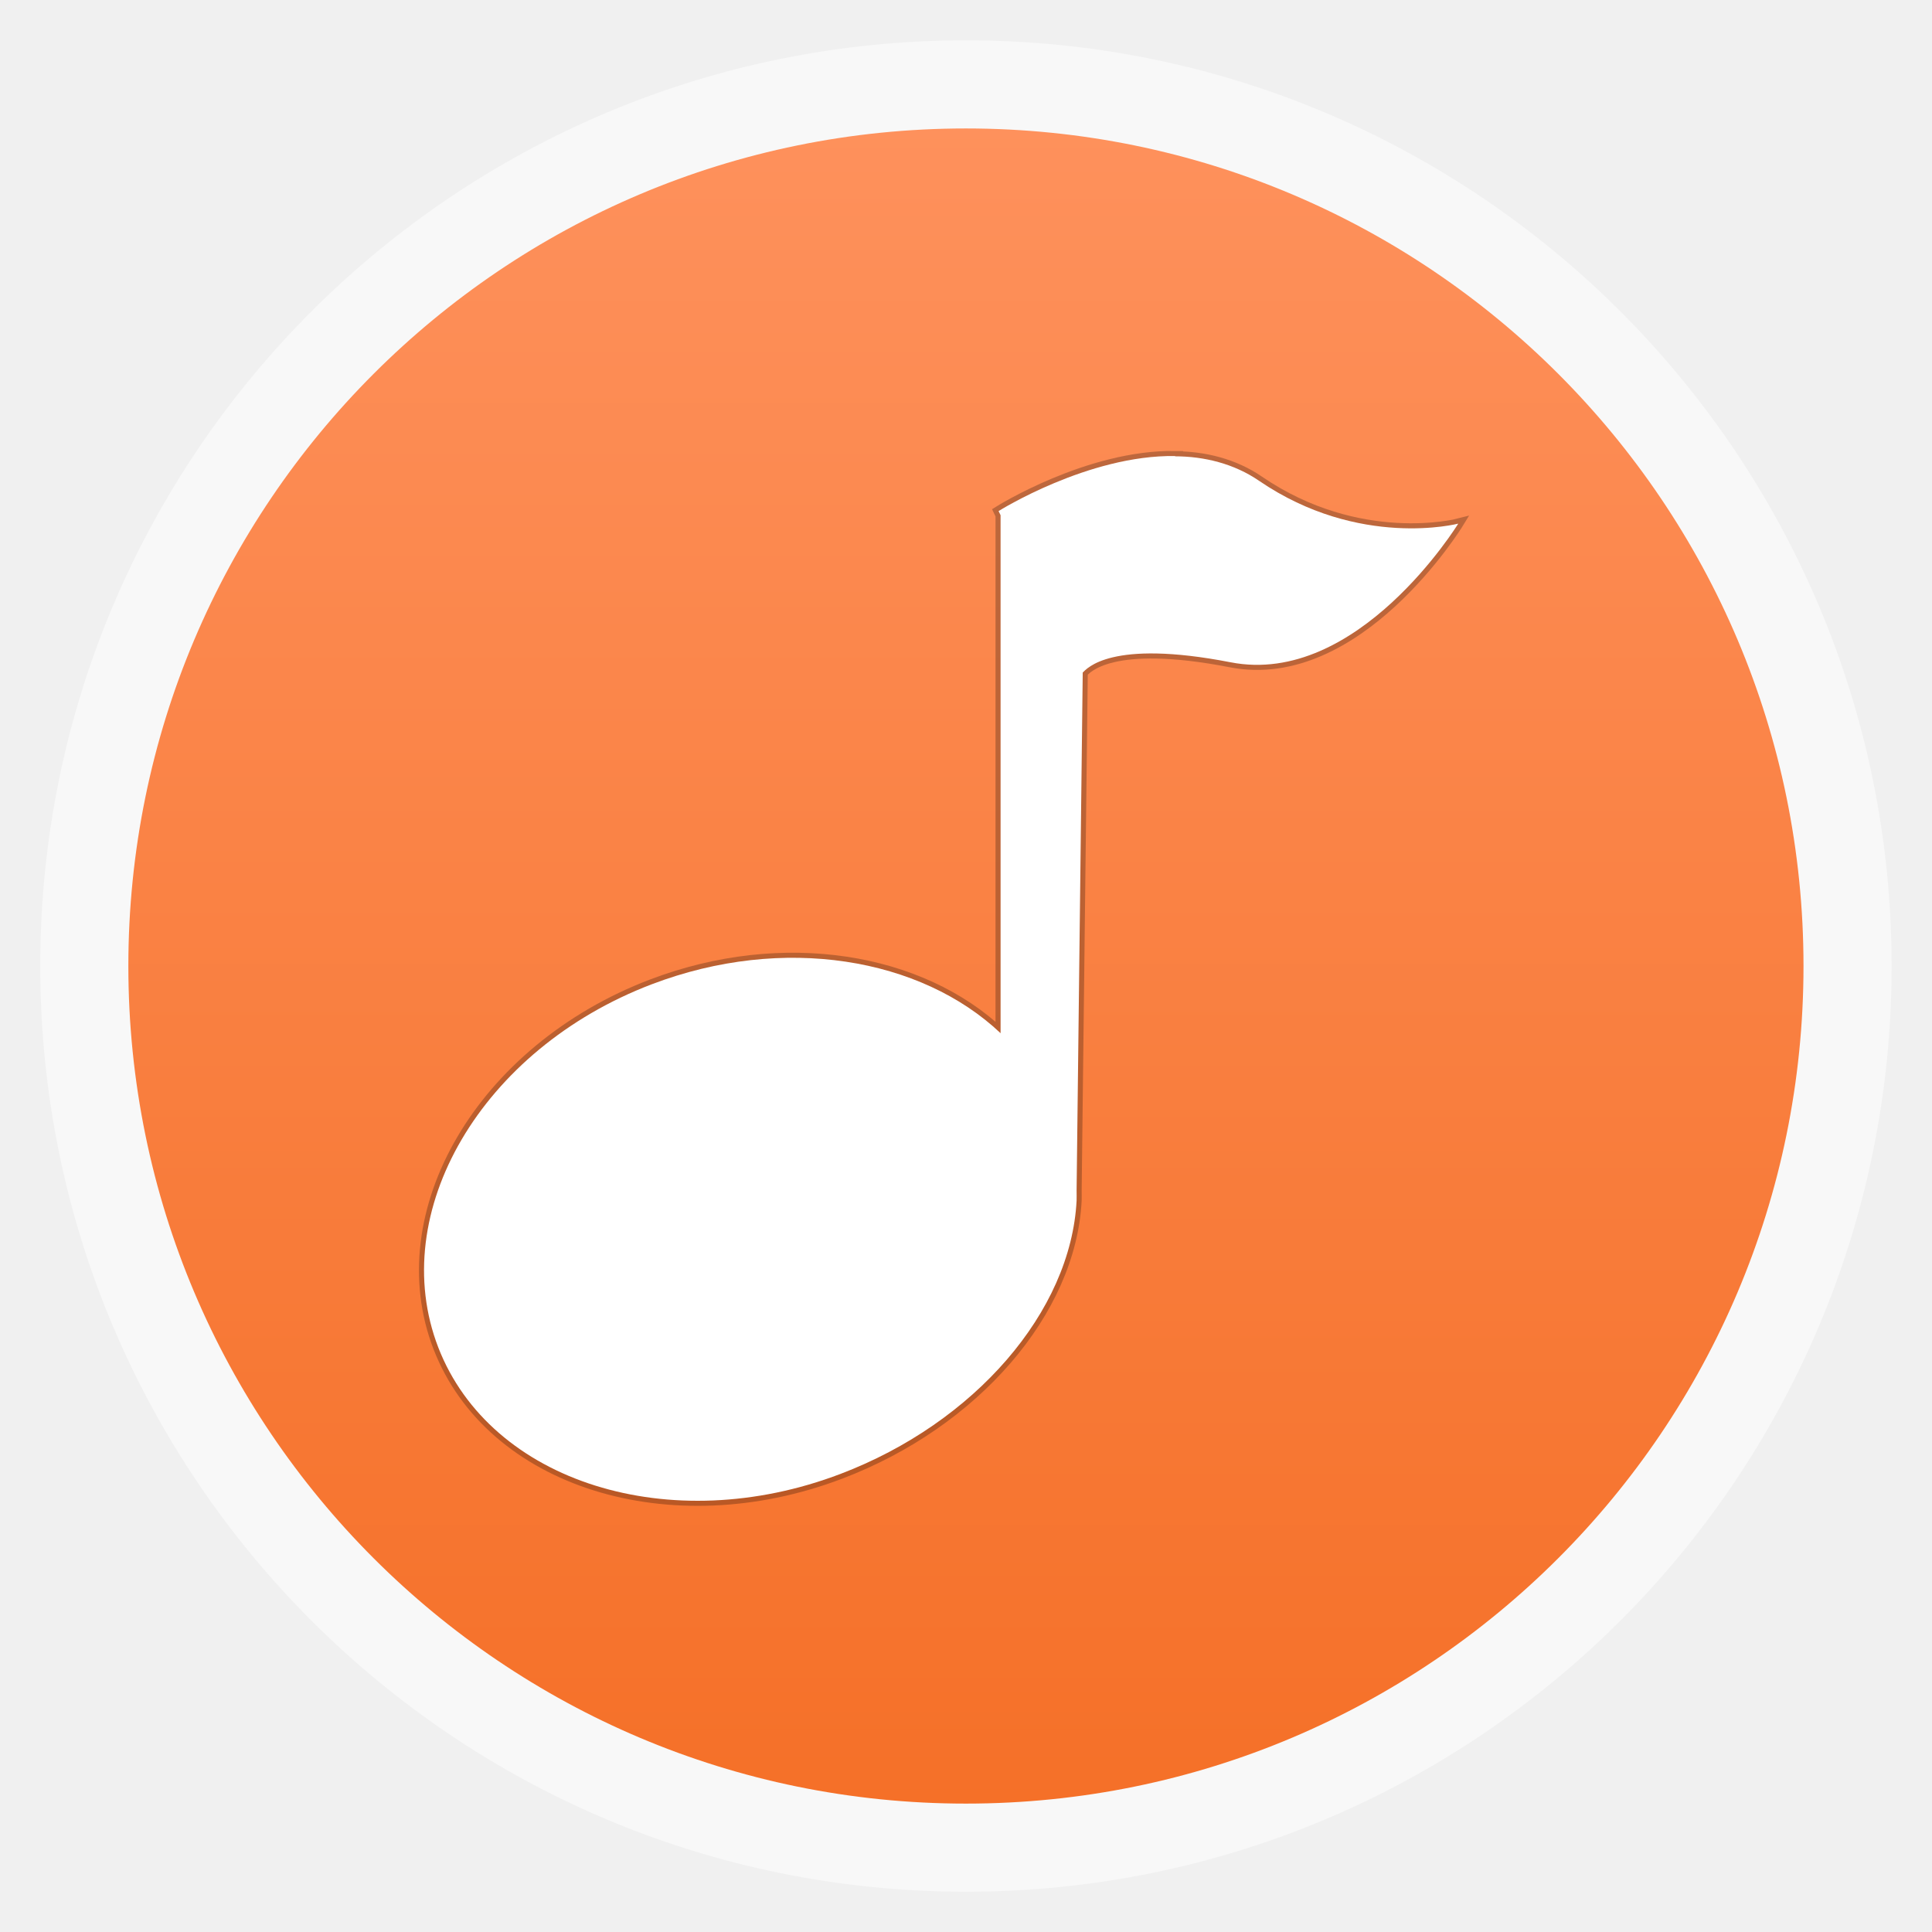
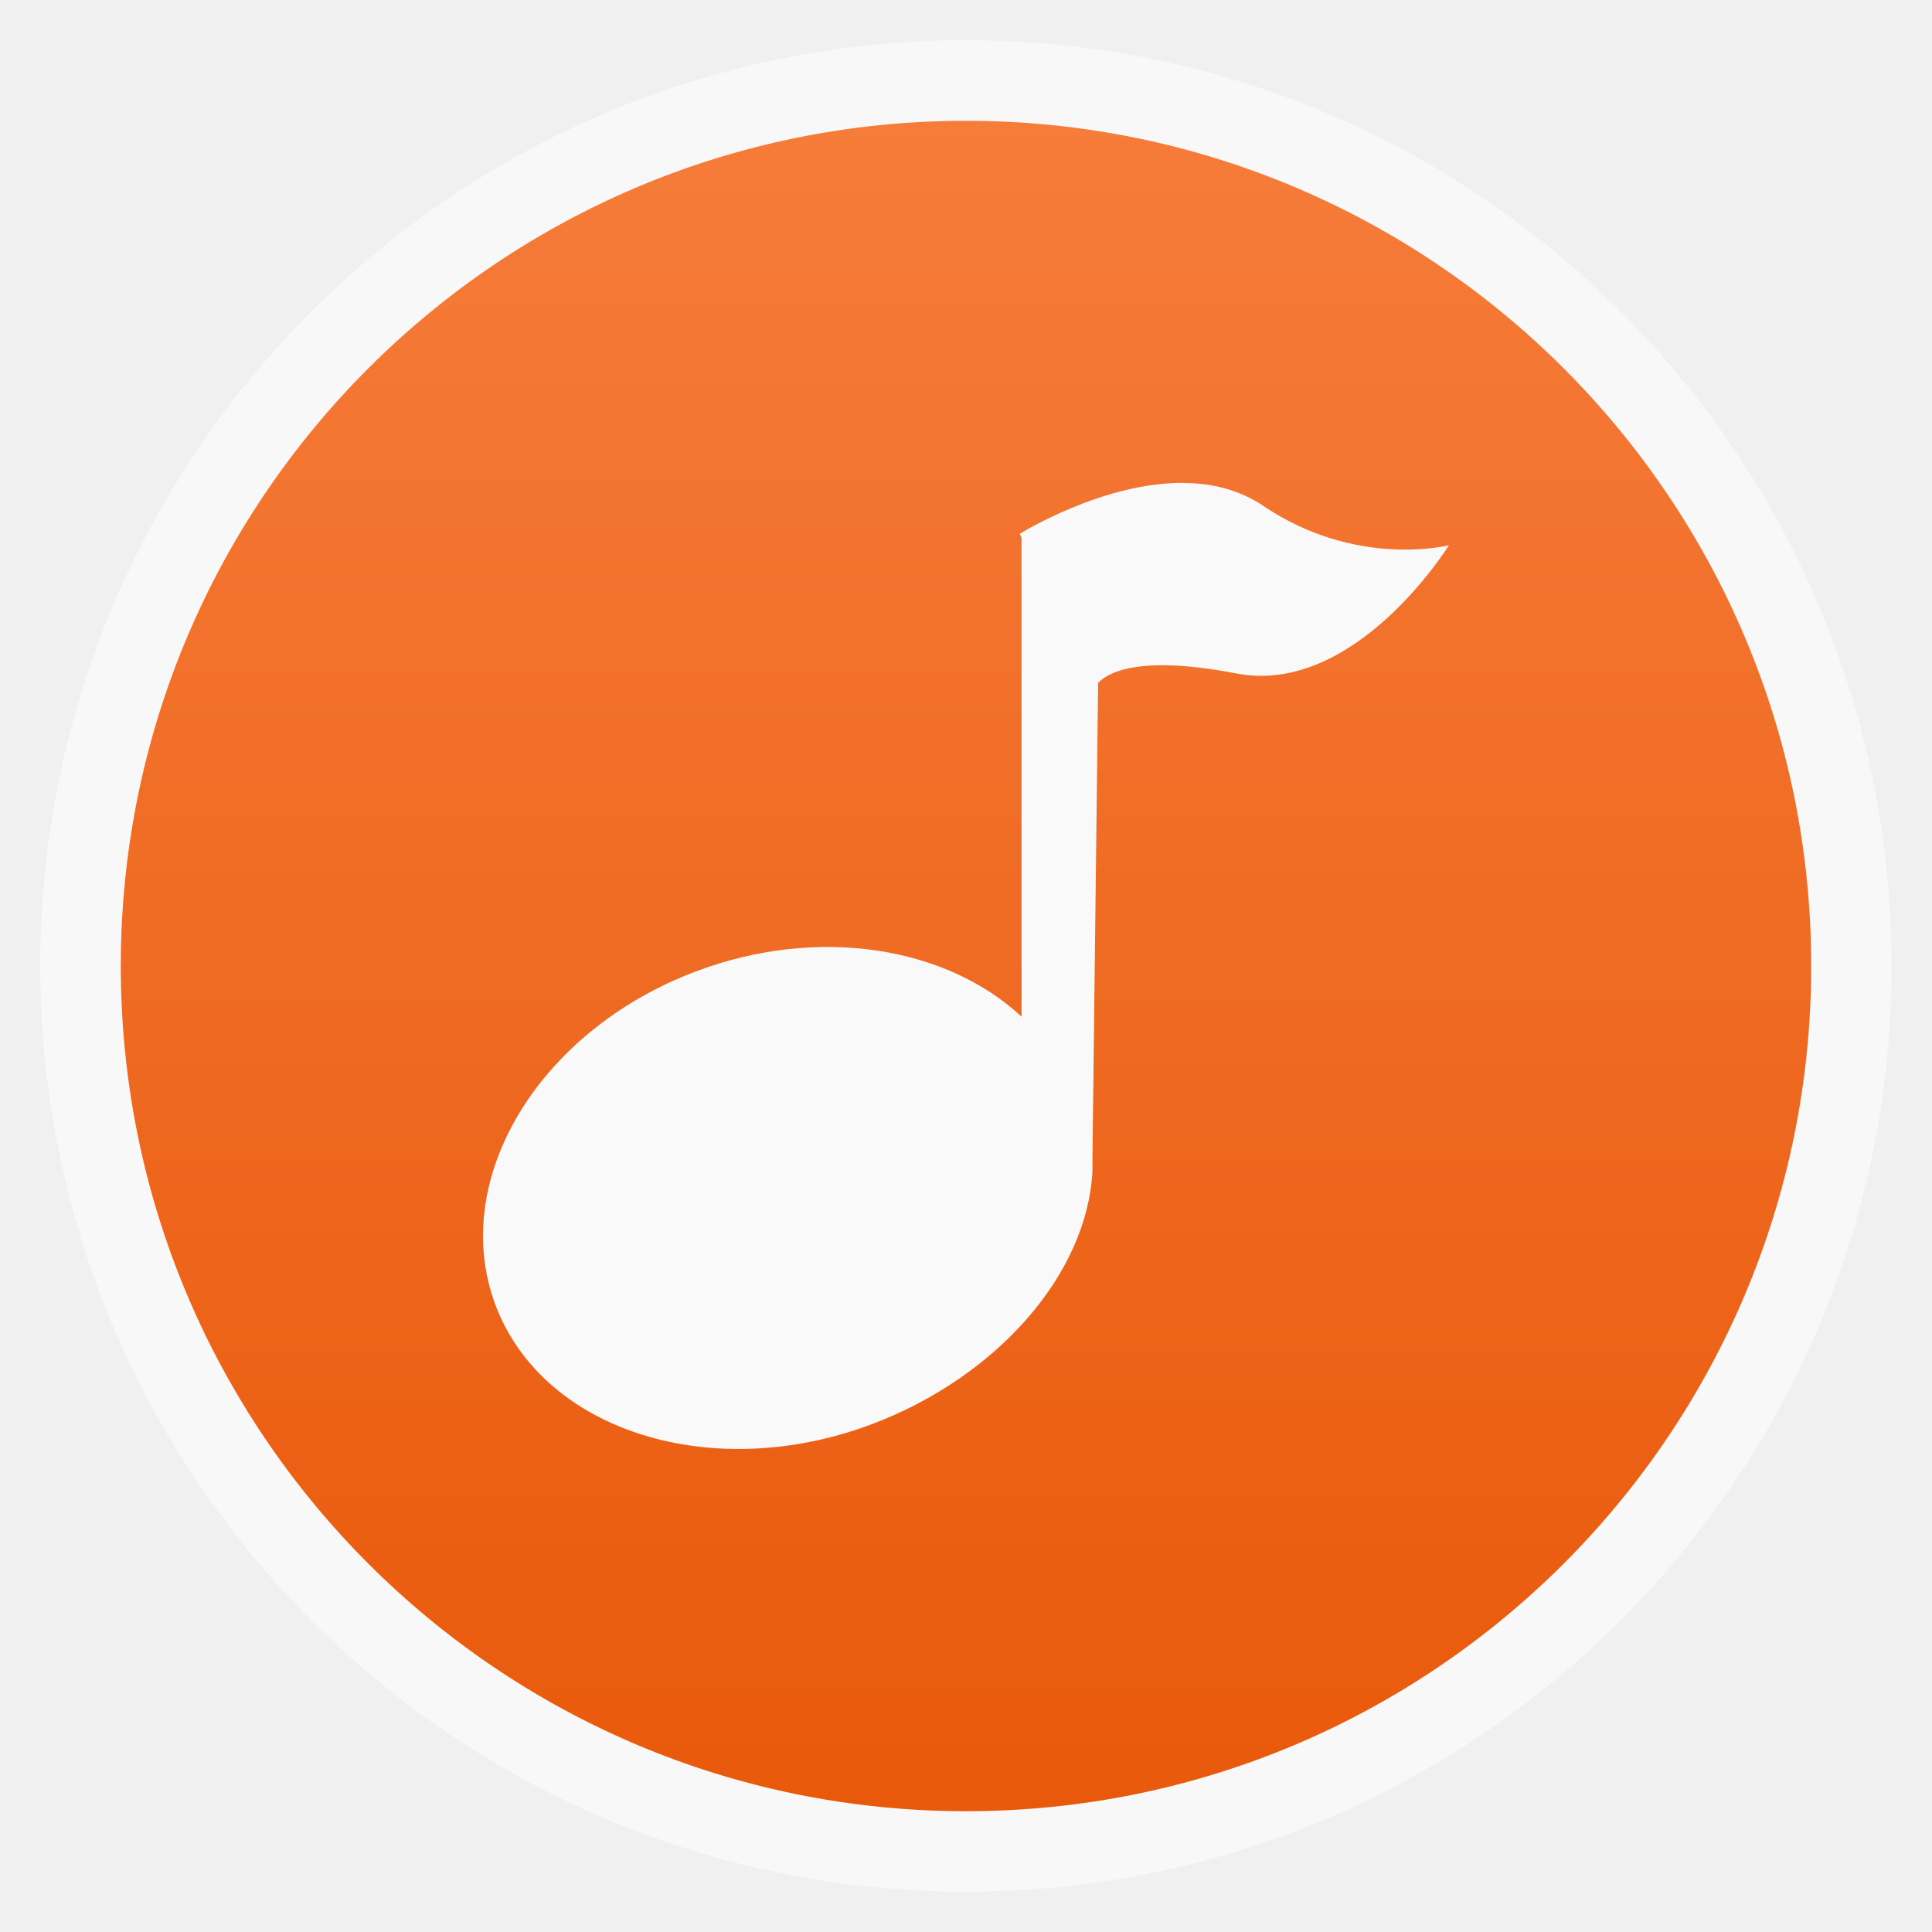
<svg xmlns="http://www.w3.org/2000/svg" xmlns:xlink="http://www.w3.org/1999/xlink" width="48" viewBox="0 0 13.547 13.547" height="48">
  <defs>
    <linearGradient id="linearGradient4460">
-       <stop offset="0" style="stop-color:#f57028" />
-       <stop offset="1" style="stop-color:#fe915c" />
+       <stop offset="0" style="stop-color:#e9590b" />
+       <stop offset="1" style="stop-color:#f67c3a" />
    </linearGradient>
-     <linearGradient gradientTransform="matrix(1.09524 0 0 1.09524 -133.0018 -9.56867)" xlink:href="#linearGradient4460" id="linearGradient4500" y1="279.096" y2="268.33" gradientUnits="userSpaceOnUse" x2="0" />
+     <linearGradient gradientTransform="matrix(1.10525 0 0 1.10525 -134.2787 -295.7618)" xlink:href="#linearGradient4460" id="linearGradient3812" y1="279.096" y2="268.33" gradientUnits="userSpaceOnUse" x2="0" />
  </defs>
-   <g style="fill-rule:evenodd" transform="translate(0 -283.4533)">
-     <rect width="12.982" x=".282" y="283.736" rx="6.491" height="12.982" style="opacity:.5;fill:#fff" />
-     <rect width="11.746" x=".9" y="284.354" rx="5.873" height="11.746" style="fill:url(#linearGradient4500)" />
+   <g style="fill-rule:evenodd">
+     <rect width="12.982" x=".282" y=".282" rx="6.491" height="12.982" style="opacity:.5;fill:#fff" />
+     <rect width="11.853" x=".847" y=".847" rx="5.926" height="11.853" style="fill:url(#linearGradient3812)" />
  </g>
-   <g transform="translate(0 -283.4533)">
-     <path style="fill:none" d="m 21.065,288.54 c 0.075,-0.042 0.162,-0.066 0.254,-0.066 l 0,0 0,0 0.762,0 c 0.287,0 0.517,0.231 0.517,0.517 l 0,0.872 c 0,0.287 -0.231,0.517 -0.517,0.517 l -0.762,0 c -0.092,0 -0.179,-0.024 -0.254,-0.066" />
-   </g>
-   <g style="line-height:normal;color:#000" transform="translate(0 -283.4533)">
-     <path style="opacity:.25;fill:none;stroke:#000;stroke-width:.071" d="m 8.239,286.653 c 0.203,0 0.414,0.051 0.59,0.172 0.703,0.48 1.396,0.3 1.396,0.3 0,0 -0.704,1.147 -1.597,0.972 -0.845,-0.164 -1.008,0.047 -1.036,0.072 l -0.043,3.632 c -1.459e-4,0.025 0.001,0.047 0,0.071 -0.04,0.778 -0.714,1.558 -1.655,1.916 -1.194,0.455 -2.455,0.059 -2.821,-0.887 -0.365,-0.946 0.303,-2.091 1.497,-2.546 0.924,-0.352 1.888,-0.185 2.446,0.343 l 0,-3.632 -0.014,-0.029 c 0,0 0.628,-0.395 1.238,-0.386 z" />
-     <path style="fill:#fff" d="m 8.239,286.653 c 0.203,0 0.414,0.051 0.59,0.172 0.703,0.48 1.396,0.3 1.396,0.3 0,0 -0.704,1.147 -1.597,0.972 -0.845,-0.164 -1.008,0.047 -1.036,0.072 l -0.043,3.632 c -1.461e-4,0.025 0.001,0.047 0,0.071 -0.04,0.778 -0.714,1.558 -1.655,1.916 -1.194,0.455 -2.455,0.059 -2.821,-0.887 -0.365,-0.946 0.303,-2.091 1.497,-2.546 0.924,-0.352 1.888,-0.185 2.446,0.343 l 0,-3.632 -0.014,-0.029 c 0,0 0.628,-0.395 1.238,-0.386 z" />
-   </g>
+   <path style="fill:#f9f9f9;line-height:normal;color:#000" d="m 8.305,3.387 c 0.19,0 0.387,0.048 0.551,0.159 C 9.513,3.99 10.16,3.823 10.16,3.823 c 0,0 -0.657,1.061 -1.492,0.899 -0.789,-0.152 -0.941,0.044 -0.968,0.066 l -0.04,3.359 c -1.363e-4,0.023 0.001,0.044 0,0.066 C 7.623,8.933 6.993,9.654 6.114,9.986 4.999,10.406 3.821,10.04 3.48,9.166 3.139,8.291 3.763,7.233 4.878,6.812 5.741,6.486 6.641,6.641 7.163,7.129 l 0,-3.359 -0.013,-0.027 c 0,0 0.586,-0.365 1.156,-0.357 z" />
</svg>
